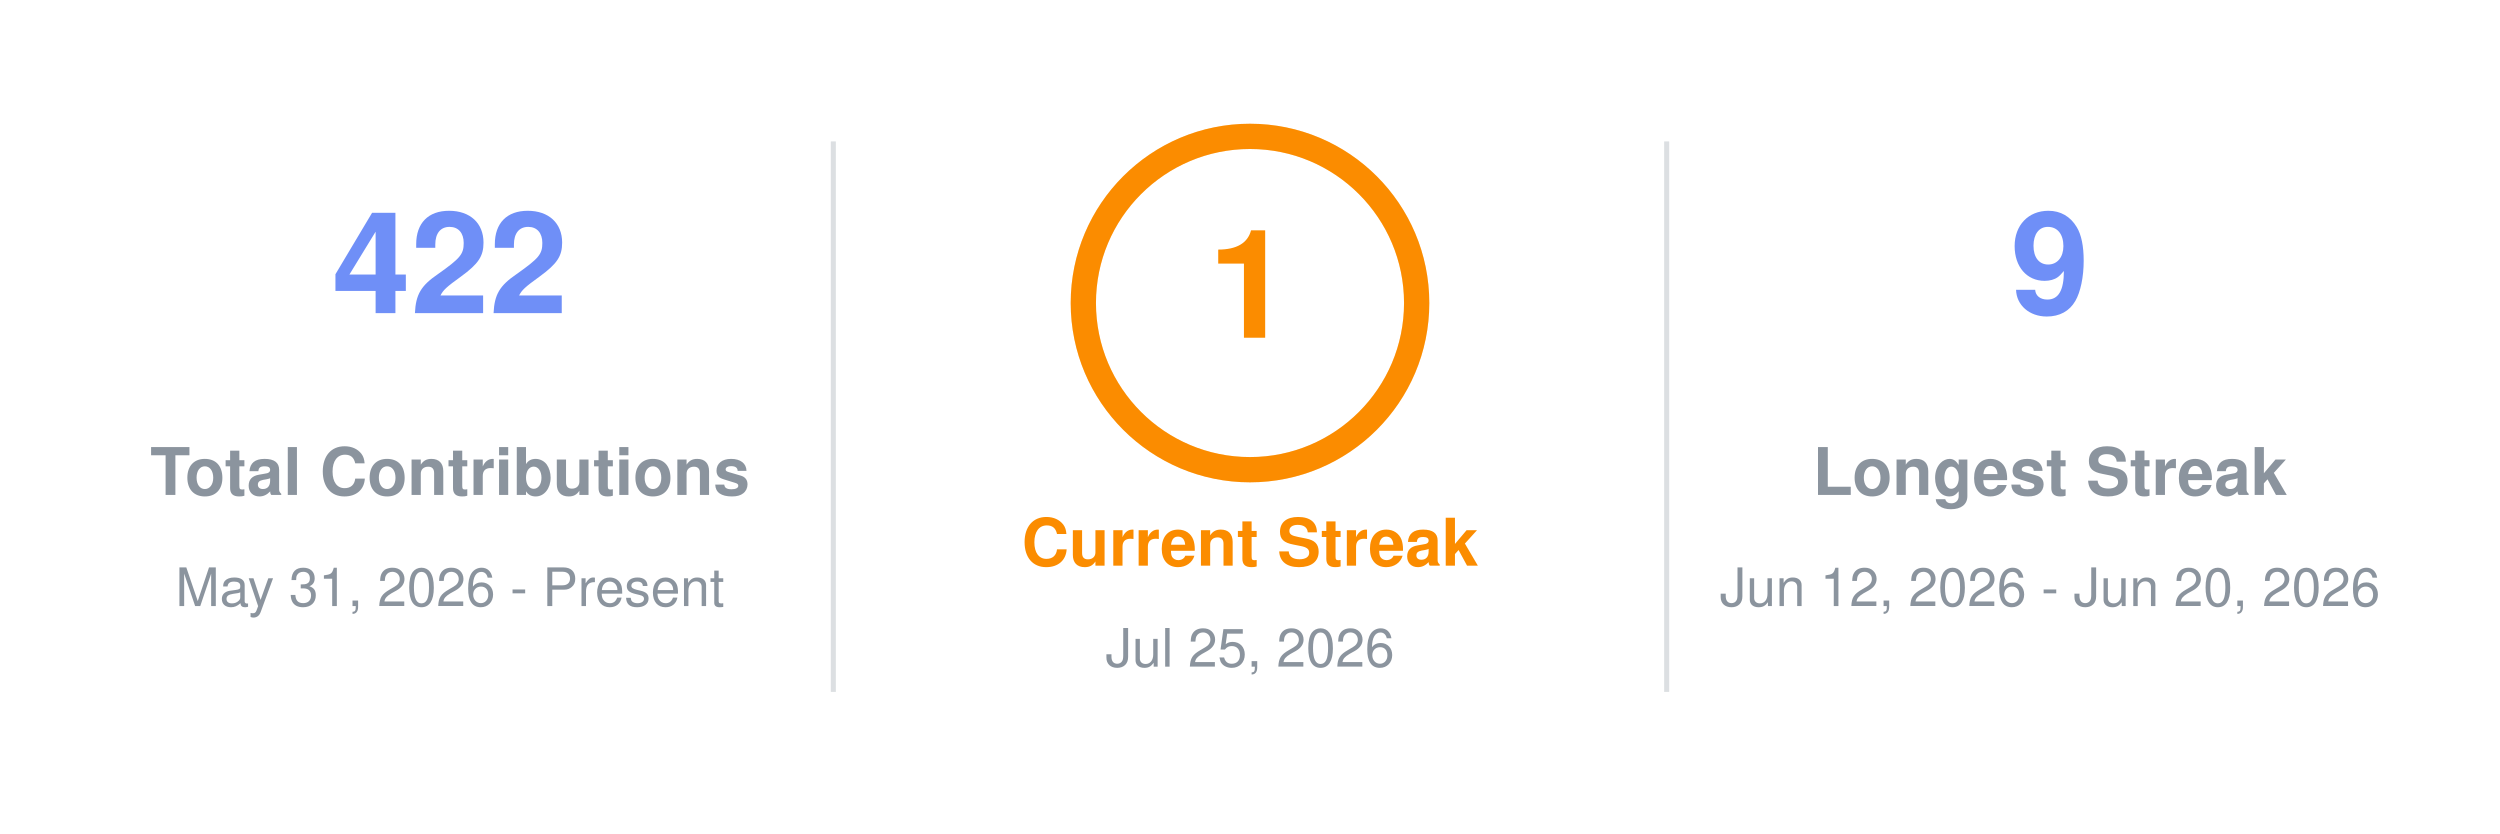
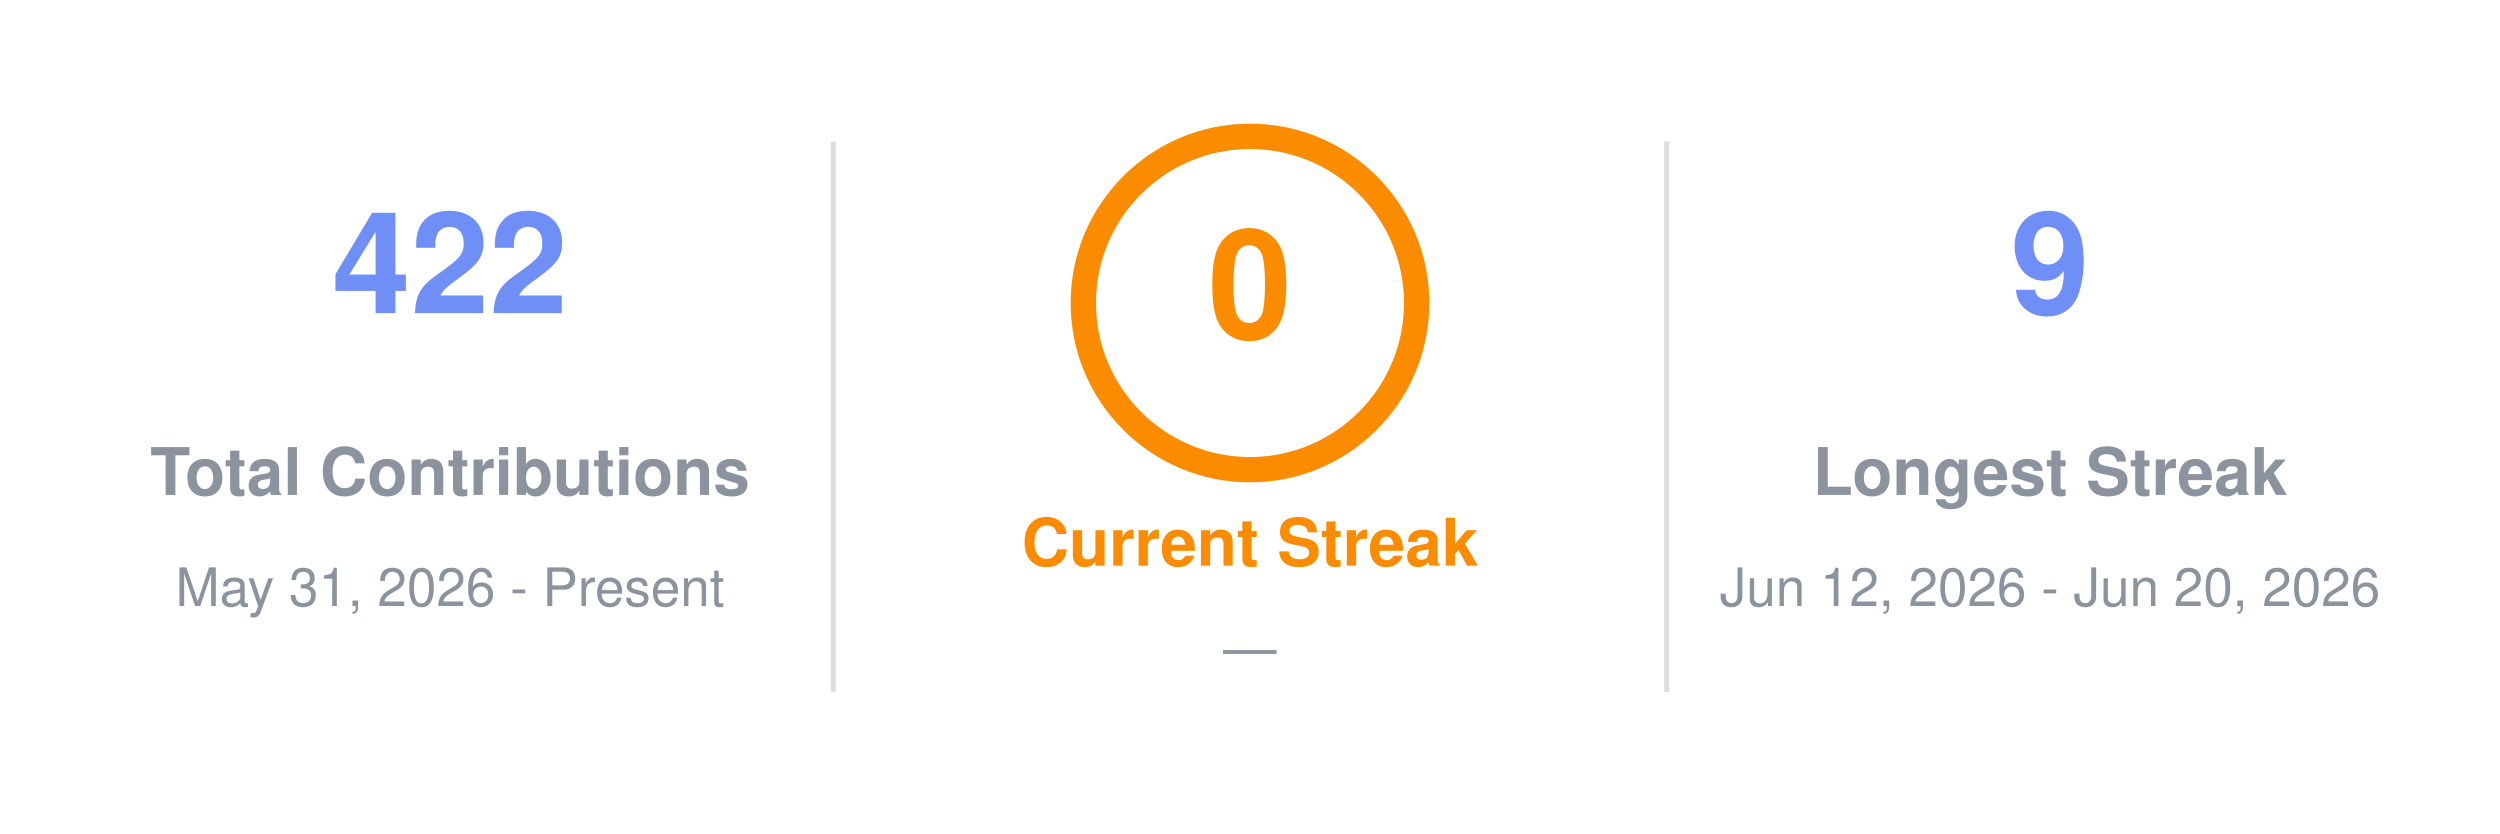
- <svg xmlns="http://www.w3.org/2000/svg" width="495" height="165" viewBox="0 0 495 165" role="img" aria-label="uzuchan's contribution streak: current 1 days, longest 9 days, total 422">
+ <svg xmlns="http://www.w3.org/2000/svg" width="495" height="165" viewBox="0 0 495 165" role="img" aria-label="uzuchan's contribution streak: current 0 days, longest 9 days, total 422">
  <style>
    text { font-family: 'Segoe UI', Helvetica, Arial, sans-serif; }
    .num { font-size: 28px; font-weight: 800; }
    .ringnum { font-size: 30px; font-weight: 800; }
    .label { font-size: 13px; font-weight: 700; }
    .sub { font-size: 10.5px; font-weight: 400; }
  </style>
  <line x1="165" y1="28" x2="165" y2="137" stroke="#8b949e" stroke-opacity="0.3" stroke-width="1" />
  <line x1="330" y1="28" x2="330" y2="137" stroke="#8b949e" stroke-opacity="0.3" stroke-width="1" />
  <text class="num" x="89.1" y="62" text-anchor="middle" fill="#6f8ff7">422</text>
  <text class="label" x="89.1" y="98" text-anchor="middle" fill="#8b949e">Total Contributions</text>
  <text class="sub" x="89.1" y="120" text-anchor="middle" fill="#8b949e">May 31, 2026 - Present</text>
  <circle cx="247.5" cy="60" r="33" fill="none" stroke="#fb8c00" stroke-width="5" stroke-opacity="0.25" />
  <circle cx="247.5" cy="60" r="33" fill="none" stroke="#fb8c00" stroke-width="5" stroke-linecap="round" stroke-dasharray="207.3" transform="rotate(-90 247.5 60)" />
-   <text class="ringnum" x="247.5" y="60" text-anchor="middle" dominant-baseline="central" fill="#fb8c00">1</text>
+   <text class="ringnum" x="247.5" y="60" text-anchor="middle" dominant-baseline="central" fill="#fb8c00">0</text>
  <text class="label" x="247.5" y="112" text-anchor="middle" fill="#fb8c00">Current Streak</text>
-   <text class="sub" x="247.5" y="132" text-anchor="middle" fill="#8b949e">Jul 25, 2026</text>
+   <text class="sub" x="247.5" y="132" text-anchor="middle" fill="#8b949e">—</text>
  <text class="num" x="405.9" y="62" text-anchor="middle" fill="#6f8ff7">9</text>
  <text class="label" x="405.9" y="98" text-anchor="middle" fill="#8b949e">Longest Streak</text>
  <text class="sub" x="405.9" y="120" text-anchor="middle" fill="#8b949e">Jun 12, 2026 - Jun 20, 2026</text>
</svg>
